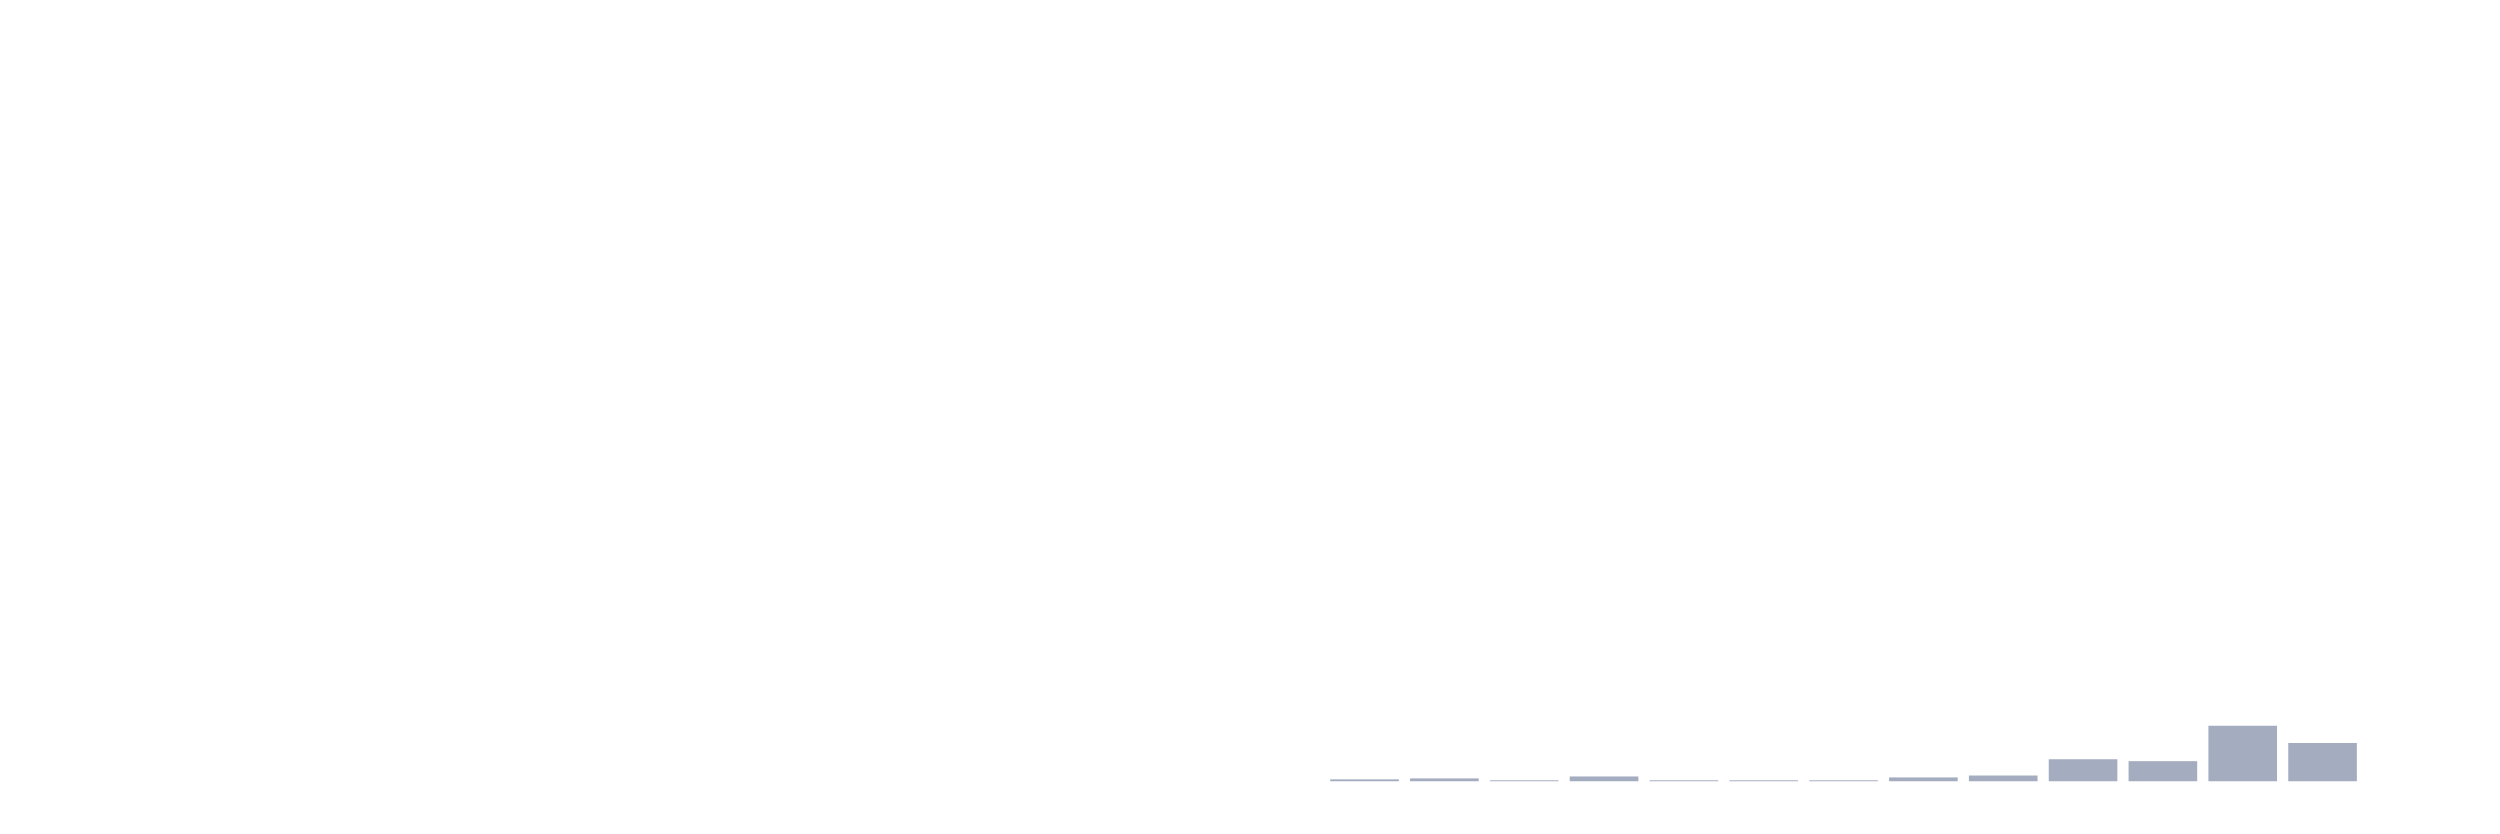
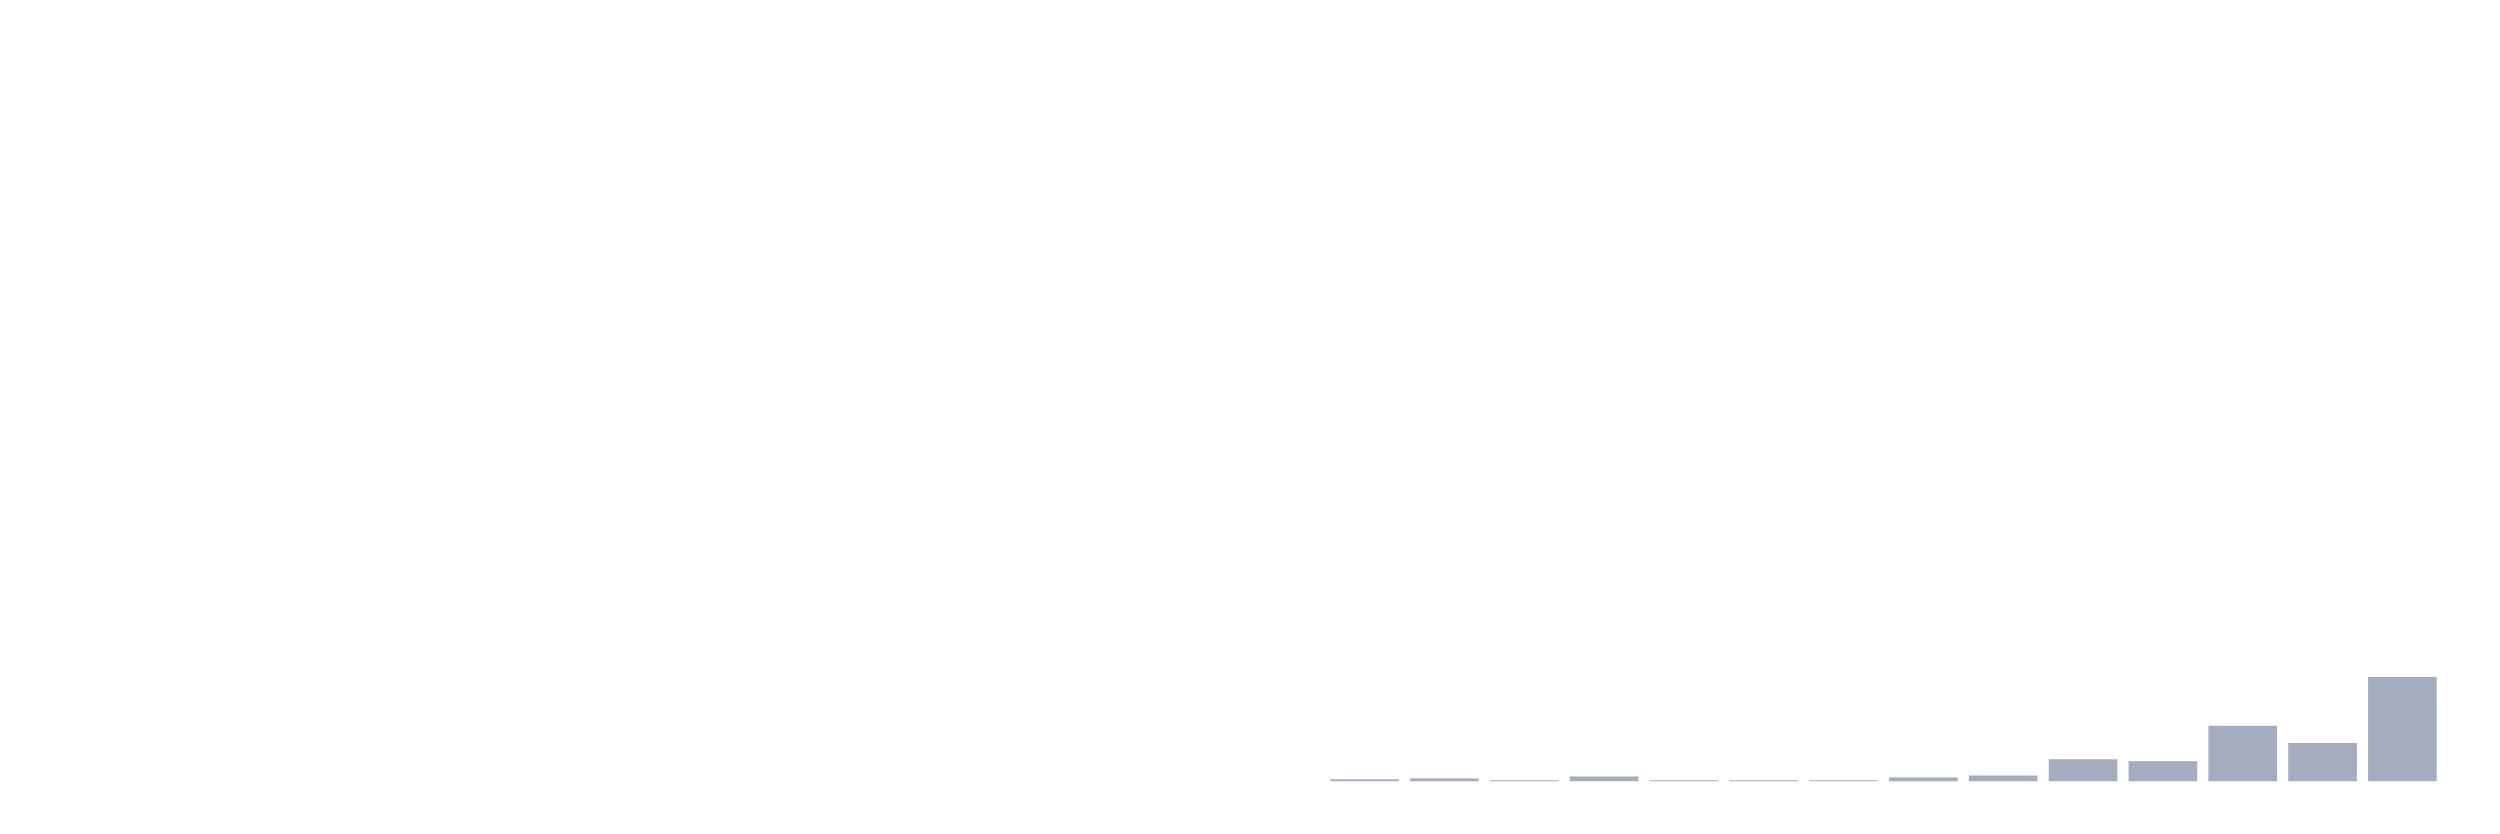
<svg xmlns="http://www.w3.org/2000/svg" viewBox="0 0 480 160">
  <g transform="translate(10,10)">
    <rect class="bar" x="0.153" width="13.175" y="140" height="0" fill="rgb(164,173,192)" />
    <rect class="bar" x="15.482" width="13.175" y="140" height="0" fill="rgb(164,173,192)" />
    <rect class="bar" x="30.81" width="13.175" y="140" height="0" fill="rgb(164,173,192)" />
    <rect class="bar" x="46.138" width="13.175" y="140" height="0" fill="rgb(164,173,192)" />
    <rect class="bar" x="61.466" width="13.175" y="140" height="0" fill="rgb(164,173,192)" />
    <rect class="bar" x="76.794" width="13.175" y="140" height="0" fill="rgb(164,173,192)" />
    <rect class="bar" x="92.123" width="13.175" y="140" height="0" fill="rgb(164,173,192)" />
    <rect class="bar" x="107.451" width="13.175" y="140" height="0" fill="rgb(164,173,192)" />
    <rect class="bar" x="122.779" width="13.175" y="140" height="0" fill="rgb(164,173,192)" />
    <rect class="bar" x="138.107" width="13.175" y="140" height="0" fill="rgb(164,173,192)" />
    <rect class="bar" x="153.436" width="13.175" y="140" height="0" fill="rgb(164,173,192)" />
    <rect class="bar" x="168.764" width="13.175" y="140" height="0" fill="rgb(164,173,192)" />
    <rect class="bar" x="184.092" width="13.175" y="140" height="0" fill="rgb(164,173,192)" />
    <rect class="bar" x="199.42" width="13.175" y="140" height="0" fill="rgb(164,173,192)" />
    <rect class="bar" x="214.748" width="13.175" y="140" height="0" fill="rgb(164,173,192)" />
    <rect class="bar" x="230.077" width="13.175" y="140" height="0" fill="rgb(164,173,192)" />
    <rect class="bar" x="245.405" width="13.175" y="139.633" height="0.367" fill="rgb(164,173,192)" />
    <rect class="bar" x="260.733" width="13.175" y="139.449" height="0.551" fill="rgb(164,173,192)" />
    <rect class="bar" x="276.061" width="13.175" y="139.816" height="0.184" fill="rgb(164,173,192)" />
    <rect class="bar" x="291.39" width="13.175" y="139.081" height="0.919" fill="rgb(164,173,192)" />
    <rect class="bar" x="306.718" width="13.175" y="139.816" height="0.184" fill="rgb(164,173,192)" />
    <rect class="bar" x="322.046" width="13.175" y="139.816" height="0.184" fill="rgb(164,173,192)" />
    <rect class="bar" x="337.374" width="13.175" y="139.816" height="0.184" fill="rgb(164,173,192)" />
    <rect class="bar" x="352.702" width="13.175" y="139.265" height="0.735" fill="rgb(164,173,192)" />
    <rect class="bar" x="368.031" width="13.175" y="138.898" height="1.102" fill="rgb(164,173,192)" />
    <rect class="bar" x="383.359" width="13.175" y="135.774" height="4.226" fill="rgb(164,173,192)" />
    <rect class="bar" x="398.687" width="13.175" y="136.142" height="3.858" fill="rgb(164,173,192)" />
    <rect class="bar" x="414.015" width="13.175" y="129.344" height="10.656" fill="rgb(164,173,192)" />
    <rect class="bar" x="429.344" width="13.175" y="132.651" height="7.349" fill="rgb(164,173,192)" />
-     <rect class="bar" x="444.672" width="13.175" y="140" height="0" fill="rgb(164,173,192)" />
+     <rect class="bar" x="444.672" width="13.175" y="119.974" height="20.026" fill="rgb(164,173,192)" />
  </g>
</svg>
